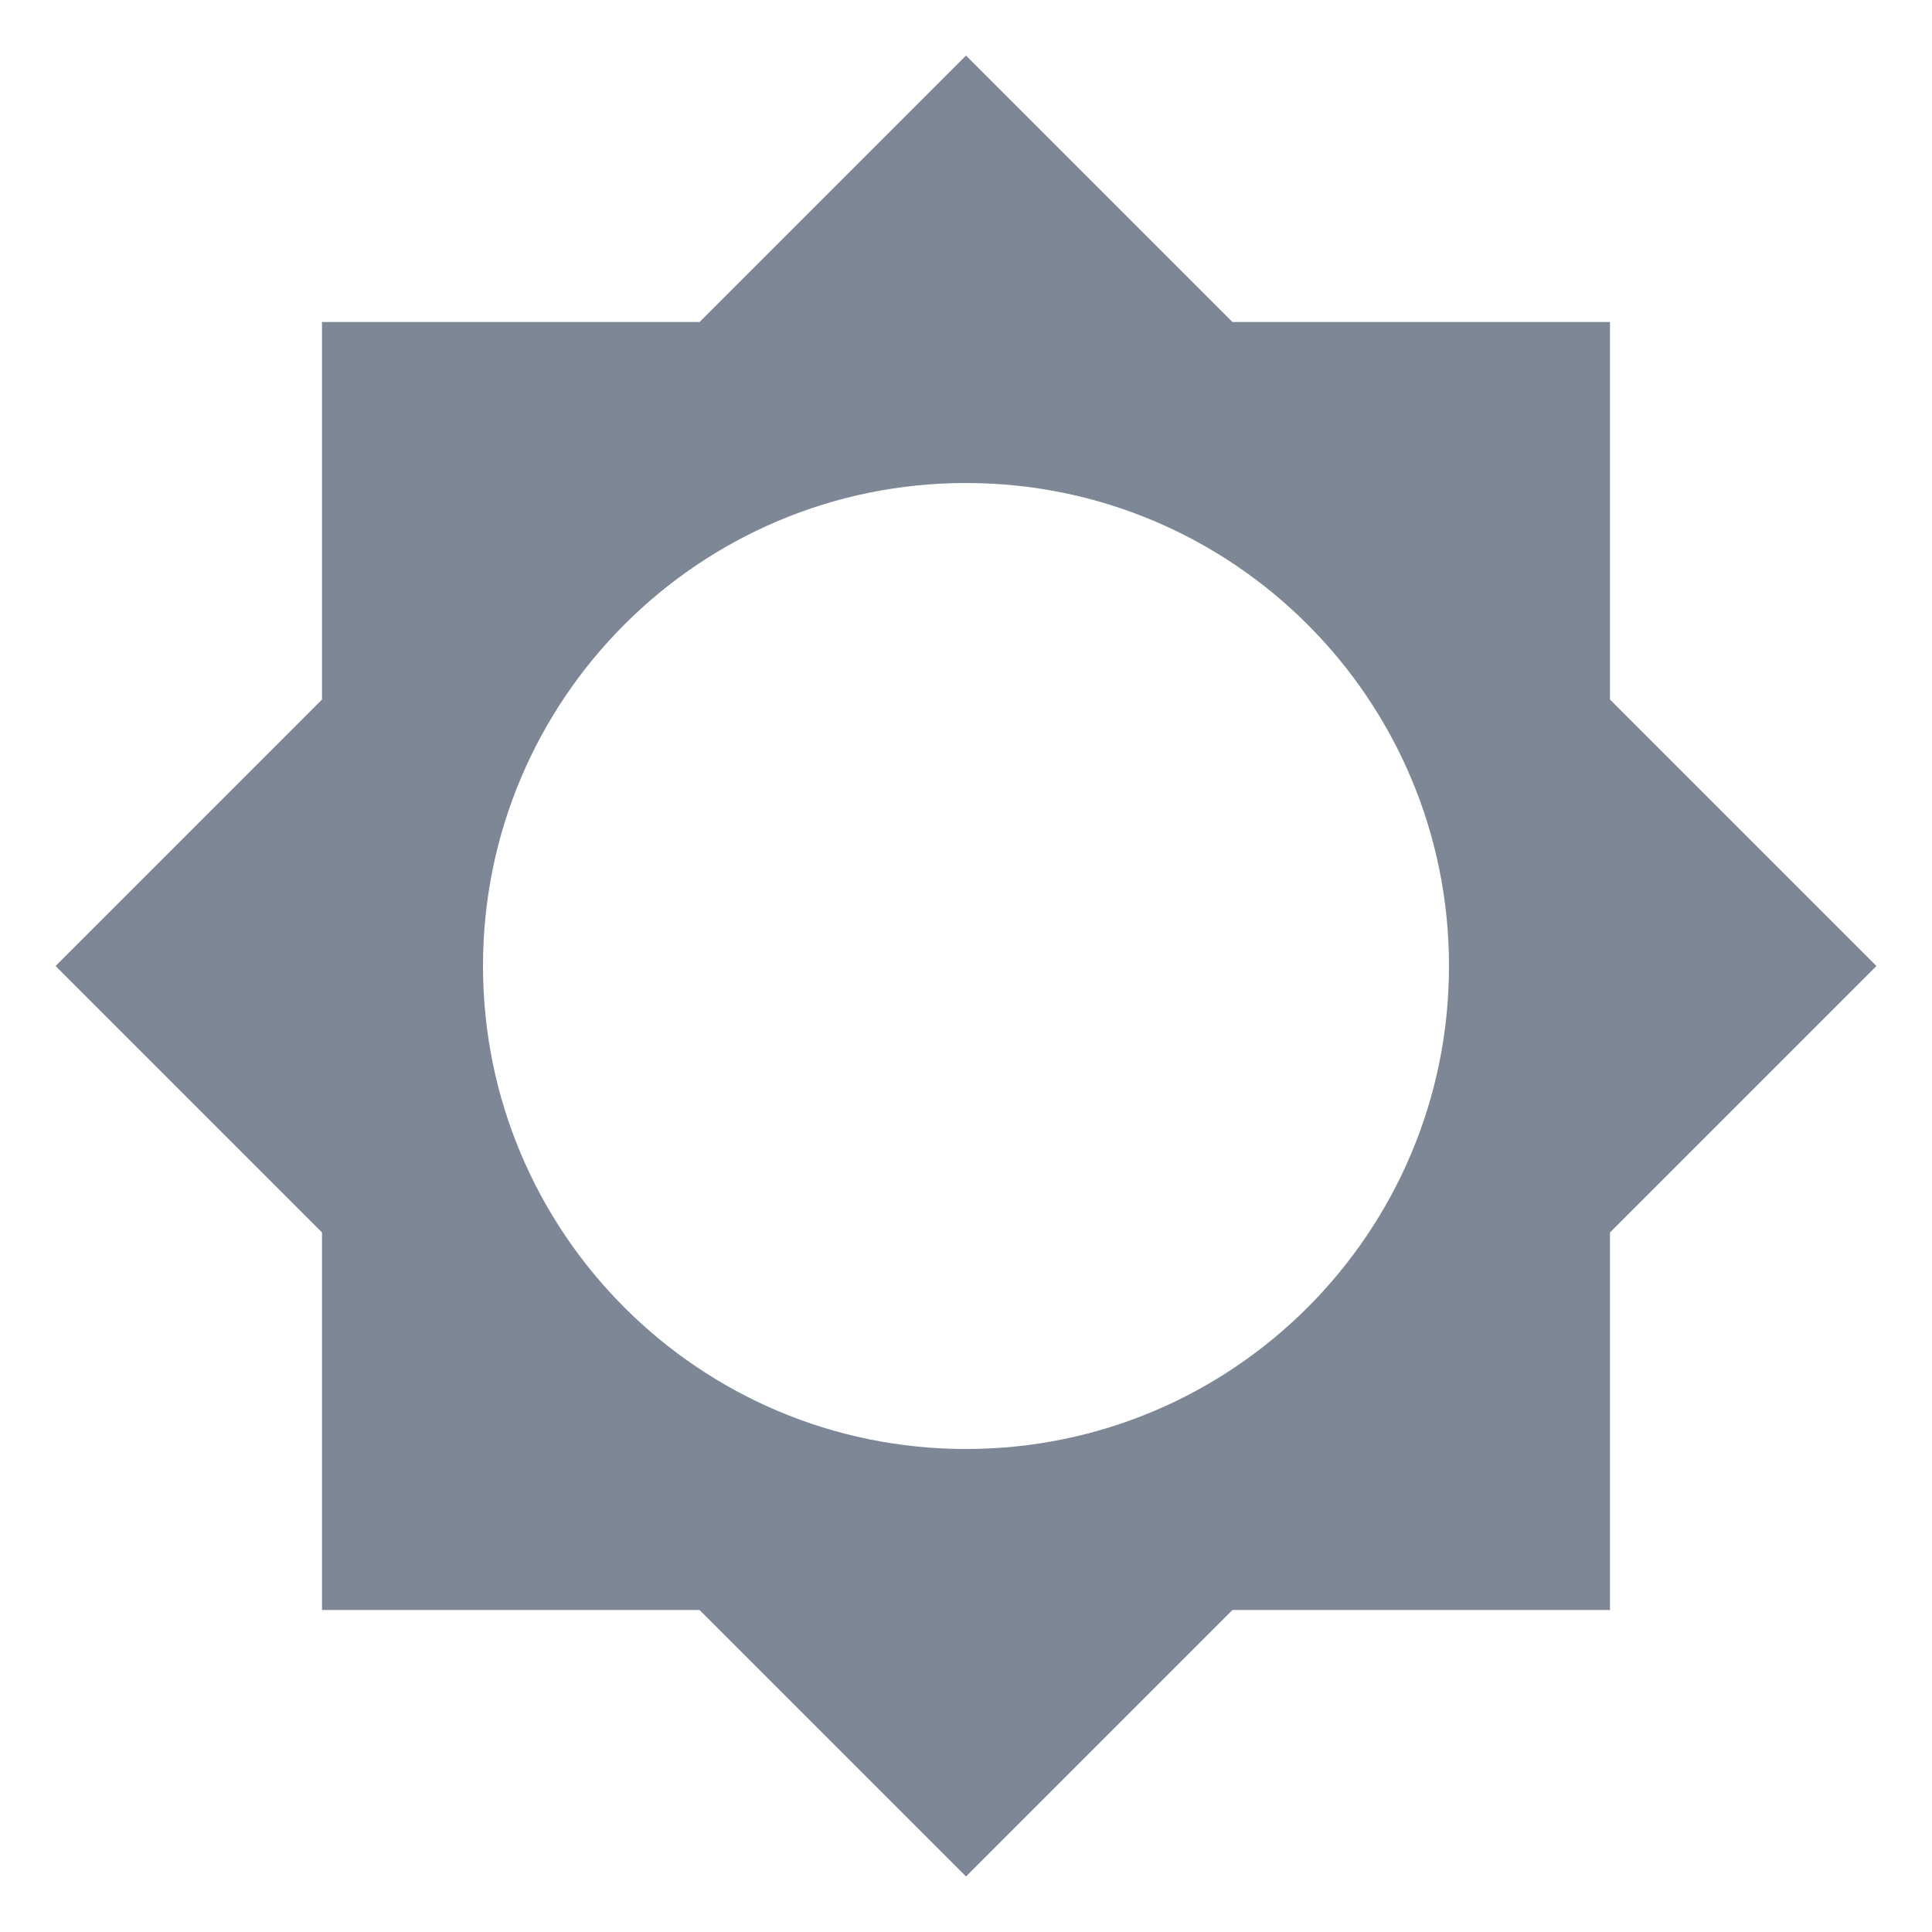
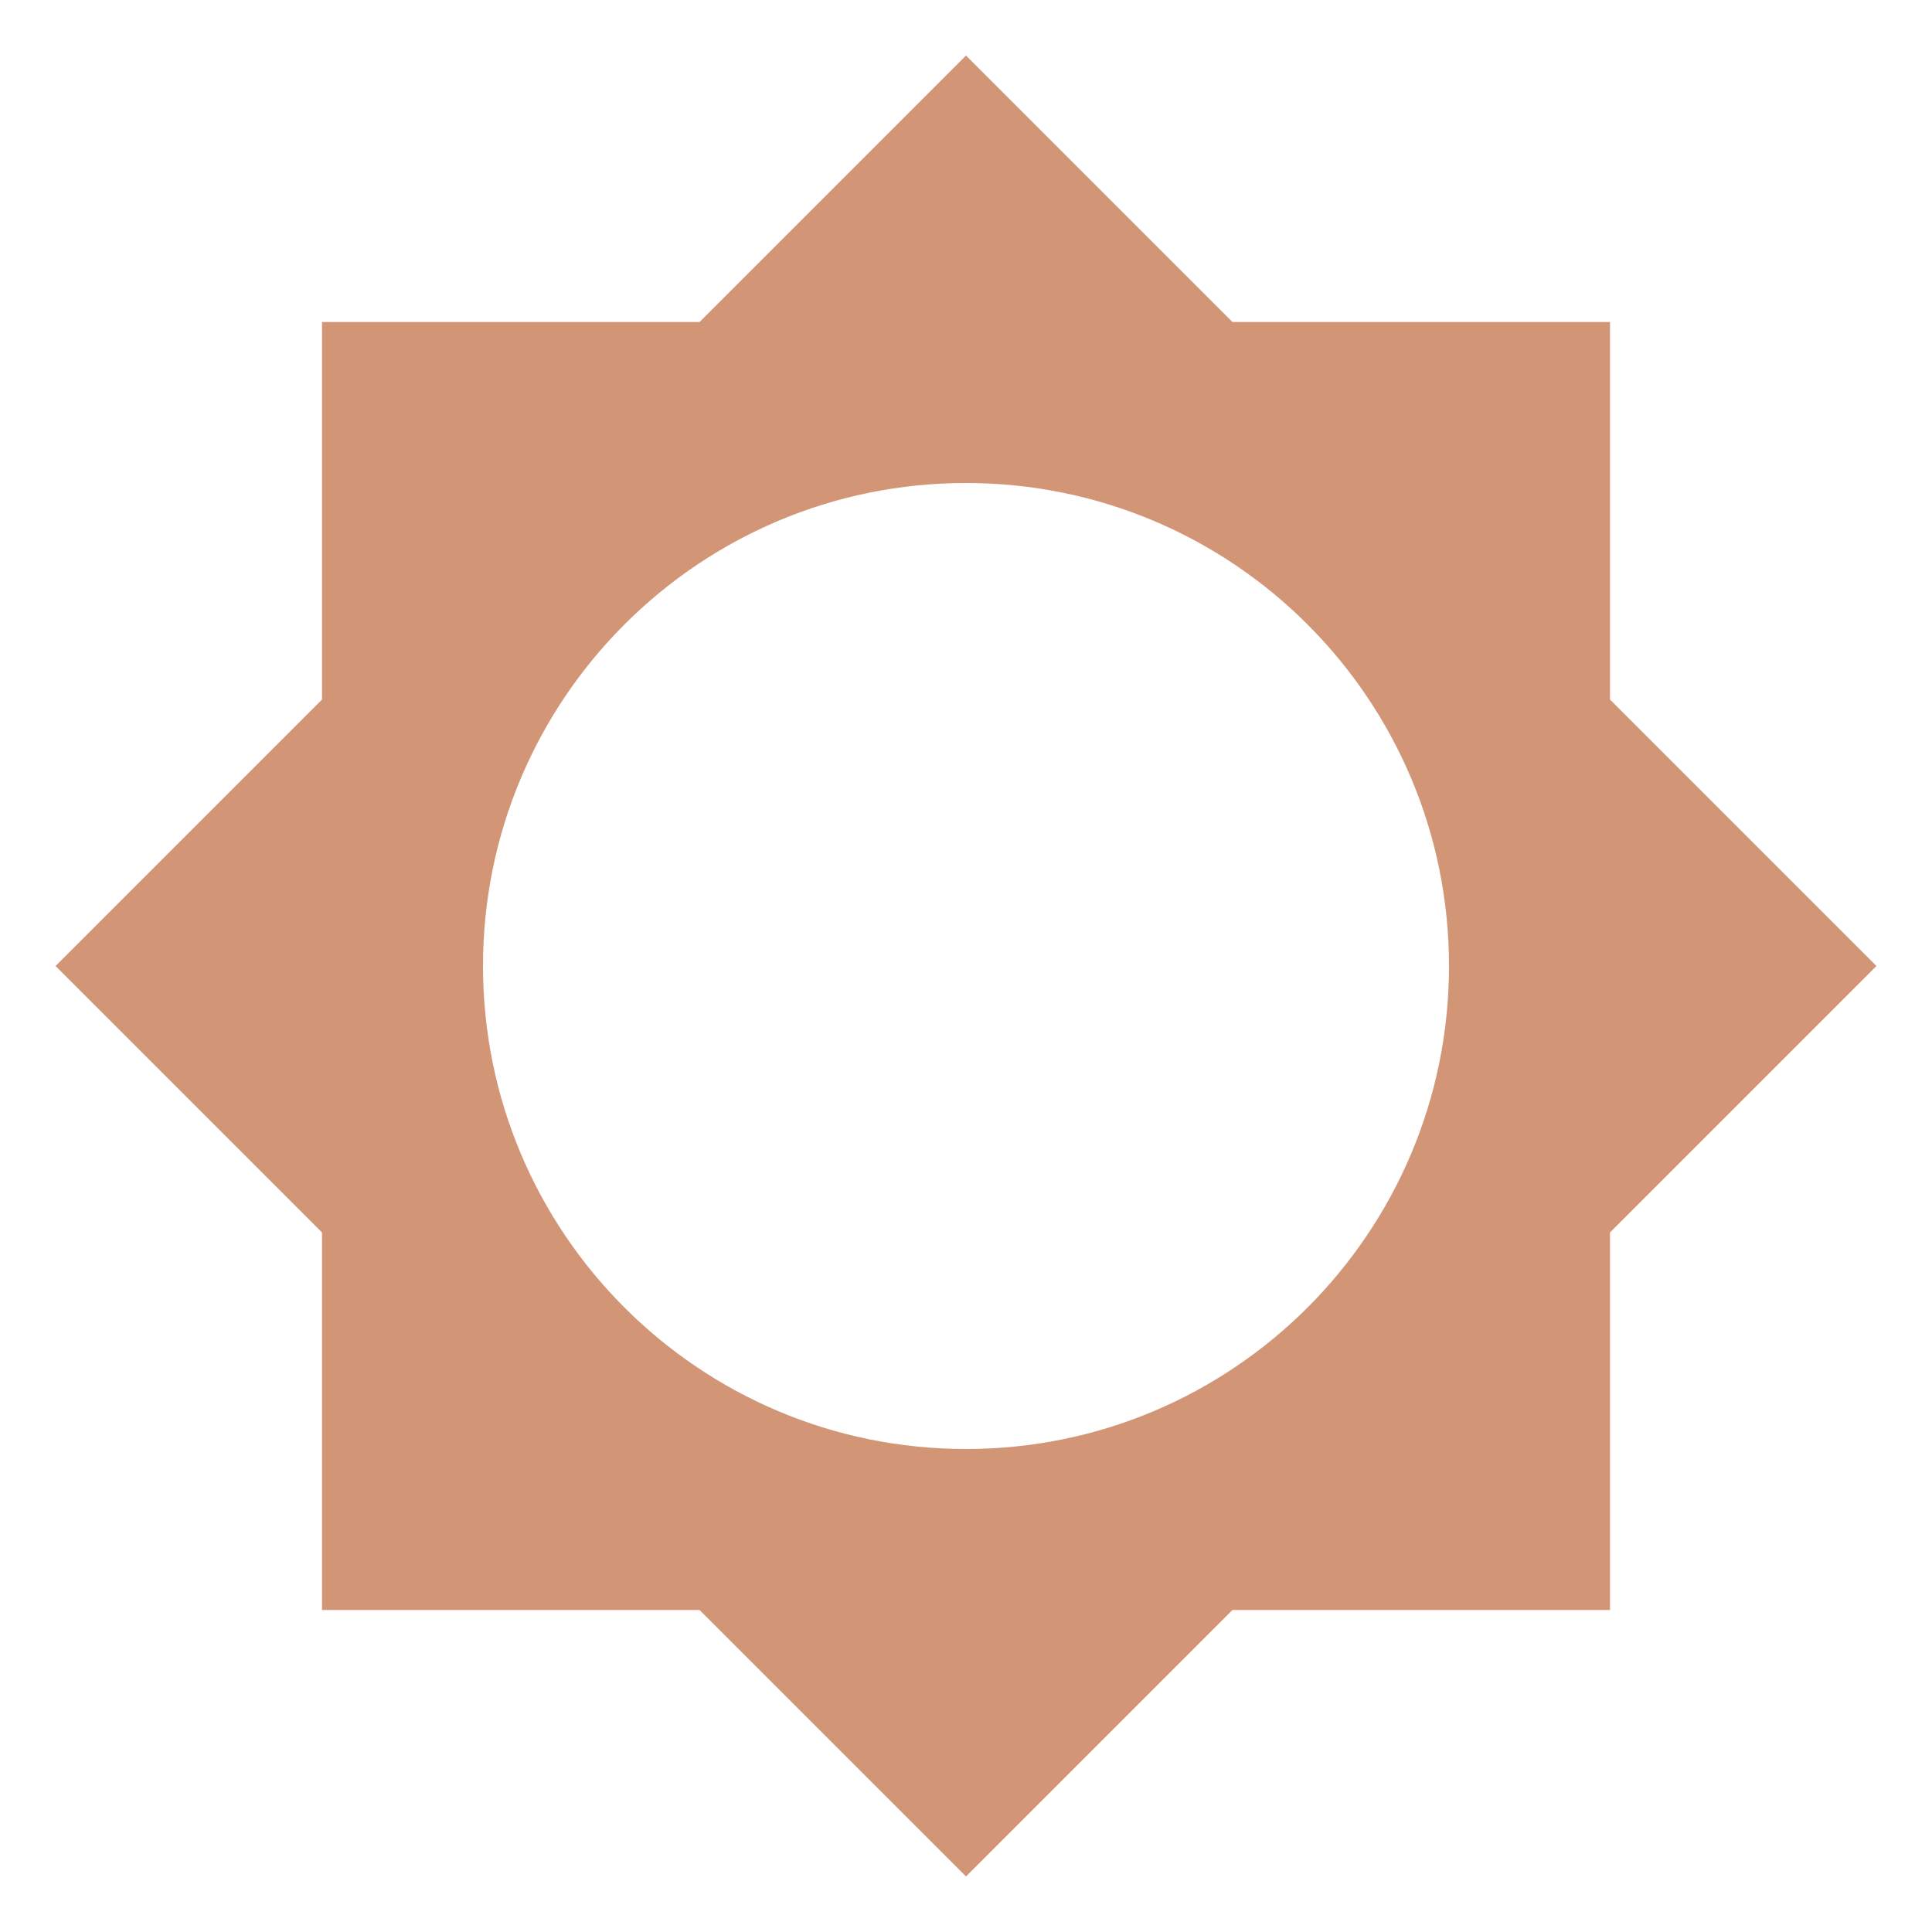
<svg xmlns="http://www.w3.org/2000/svg" viewBox="0 0 24 24">
-   <path d="M12,18A6,6 0 0,1 6,12A6,6 0 0,1 12,6A6,6 0 0,1 18,12A6,6 0 0,1 12,18M20,15.31L23.31,12L20,8.69V4H15.31L12,0.69L8.69,4H4V8.69L0.69,12L4,15.31V20H8.69L12,23.31L15.31,20H20V15.31Z" fill="#7D8795" />
+   <path d="M12,18A6,6 0 0,1 6,12A6,6 0 0,1 12,6A6,6 0 0,1 18,12A6,6 0 0,1 12,18M20,15.31L23.31,12L20,8.69V4H15.31L12,0.69L8.69,4H4V8.69L0.69,12L4,15.31V20H8.69L12,23.31L15.31,20H20V15.31Z" fill="#D29677" />
</svg>
